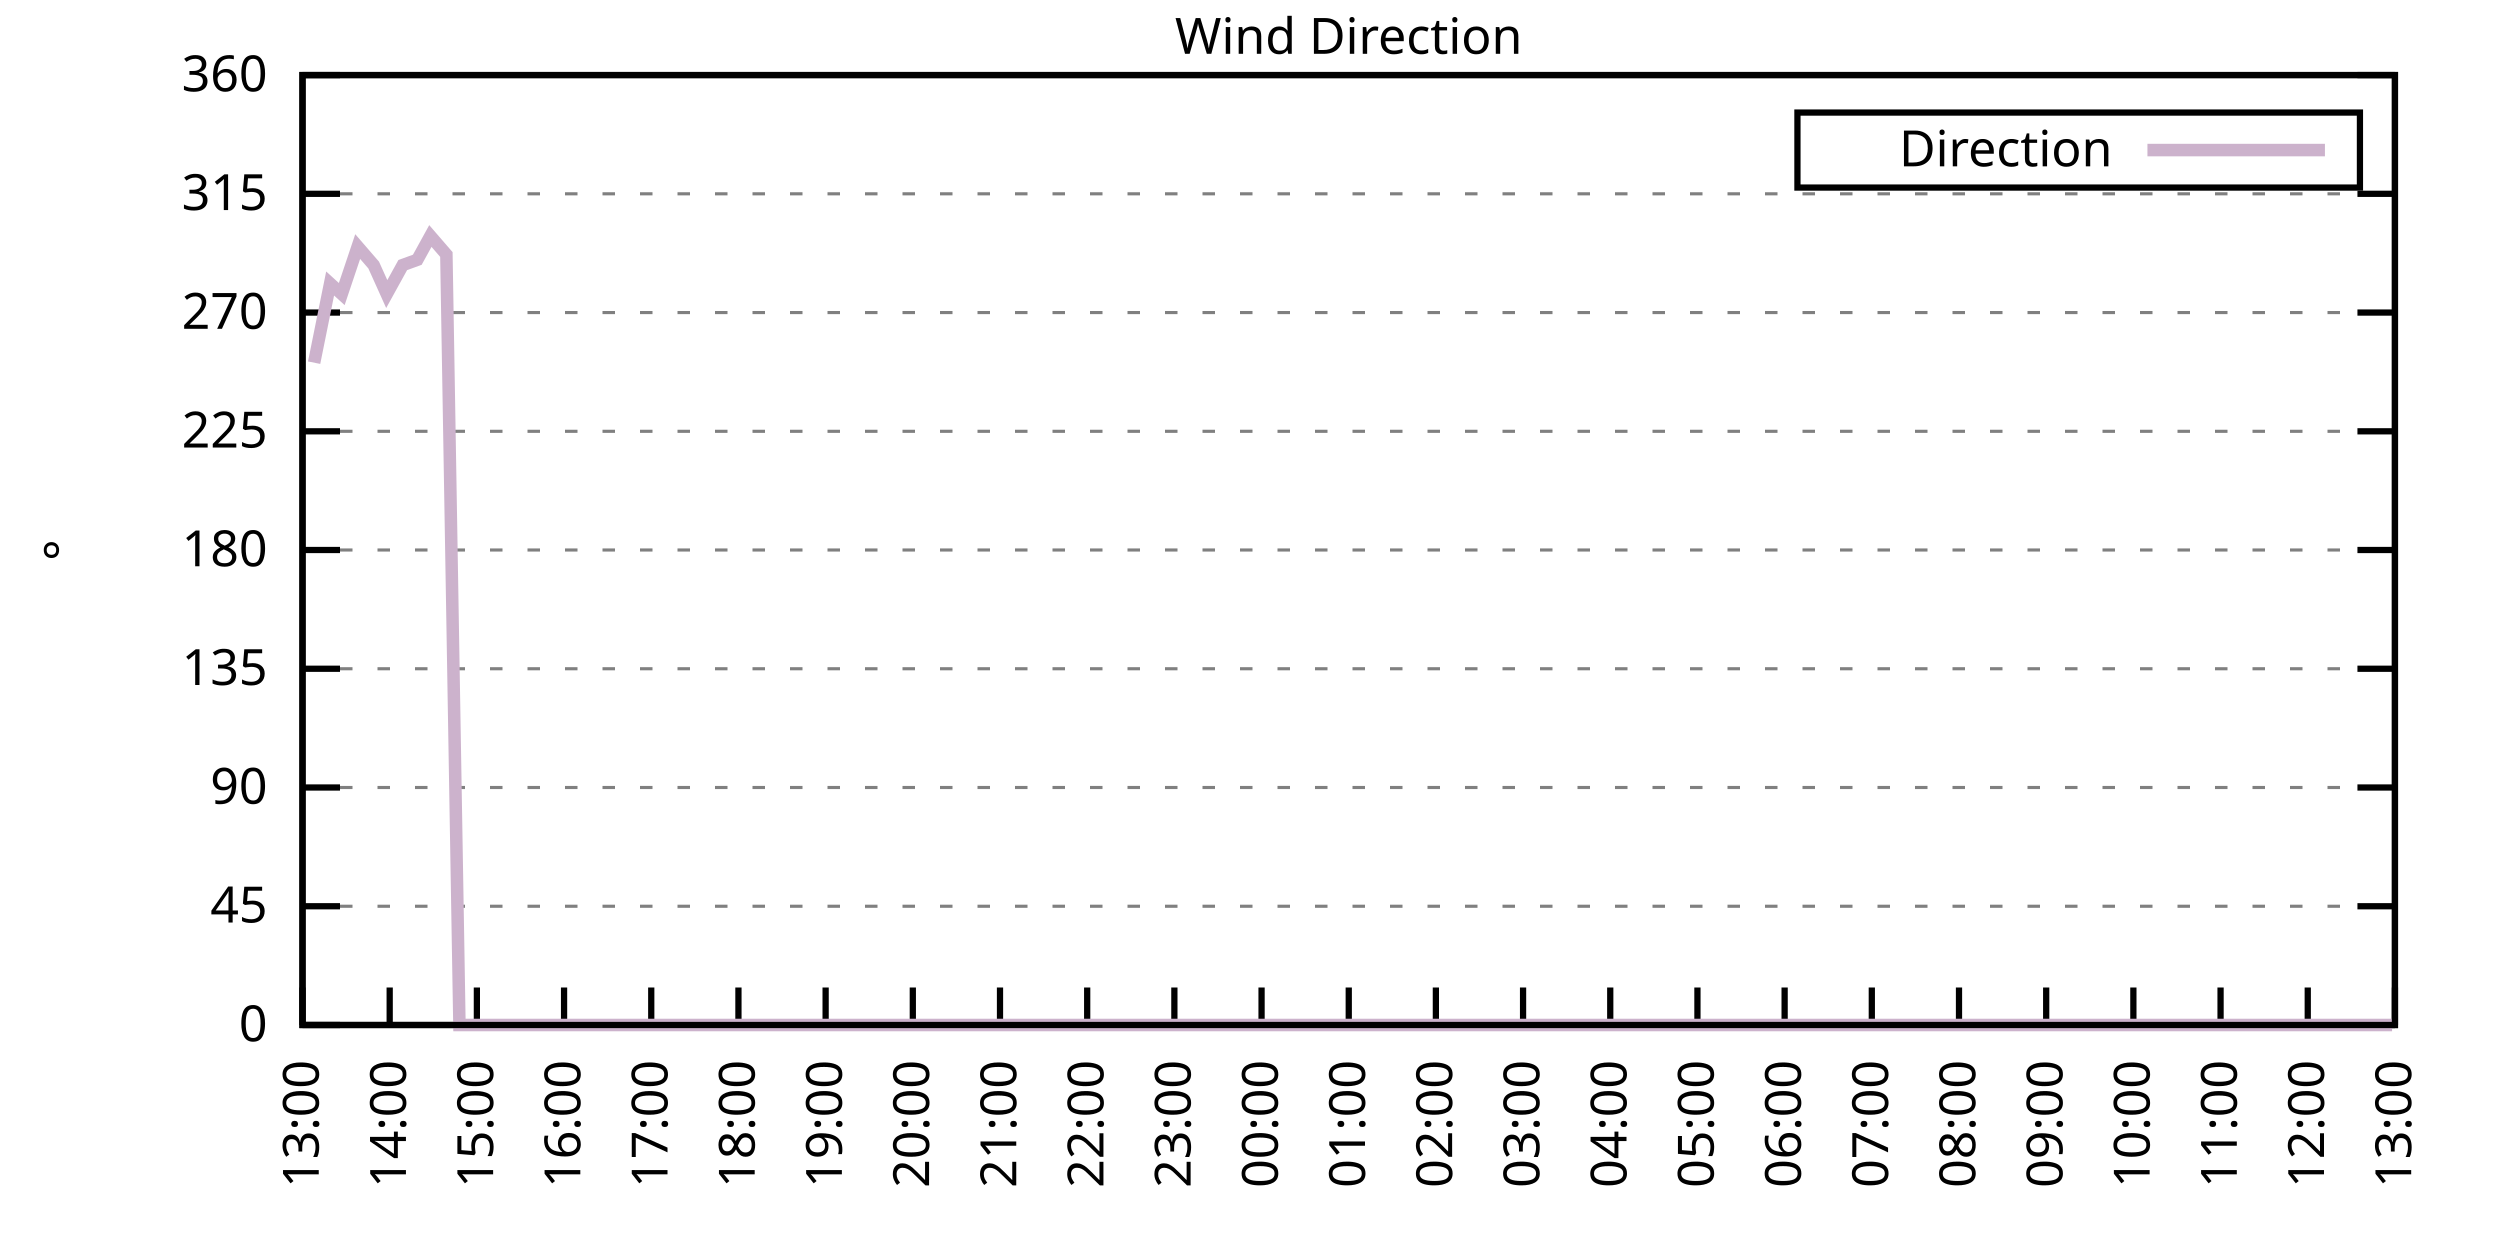
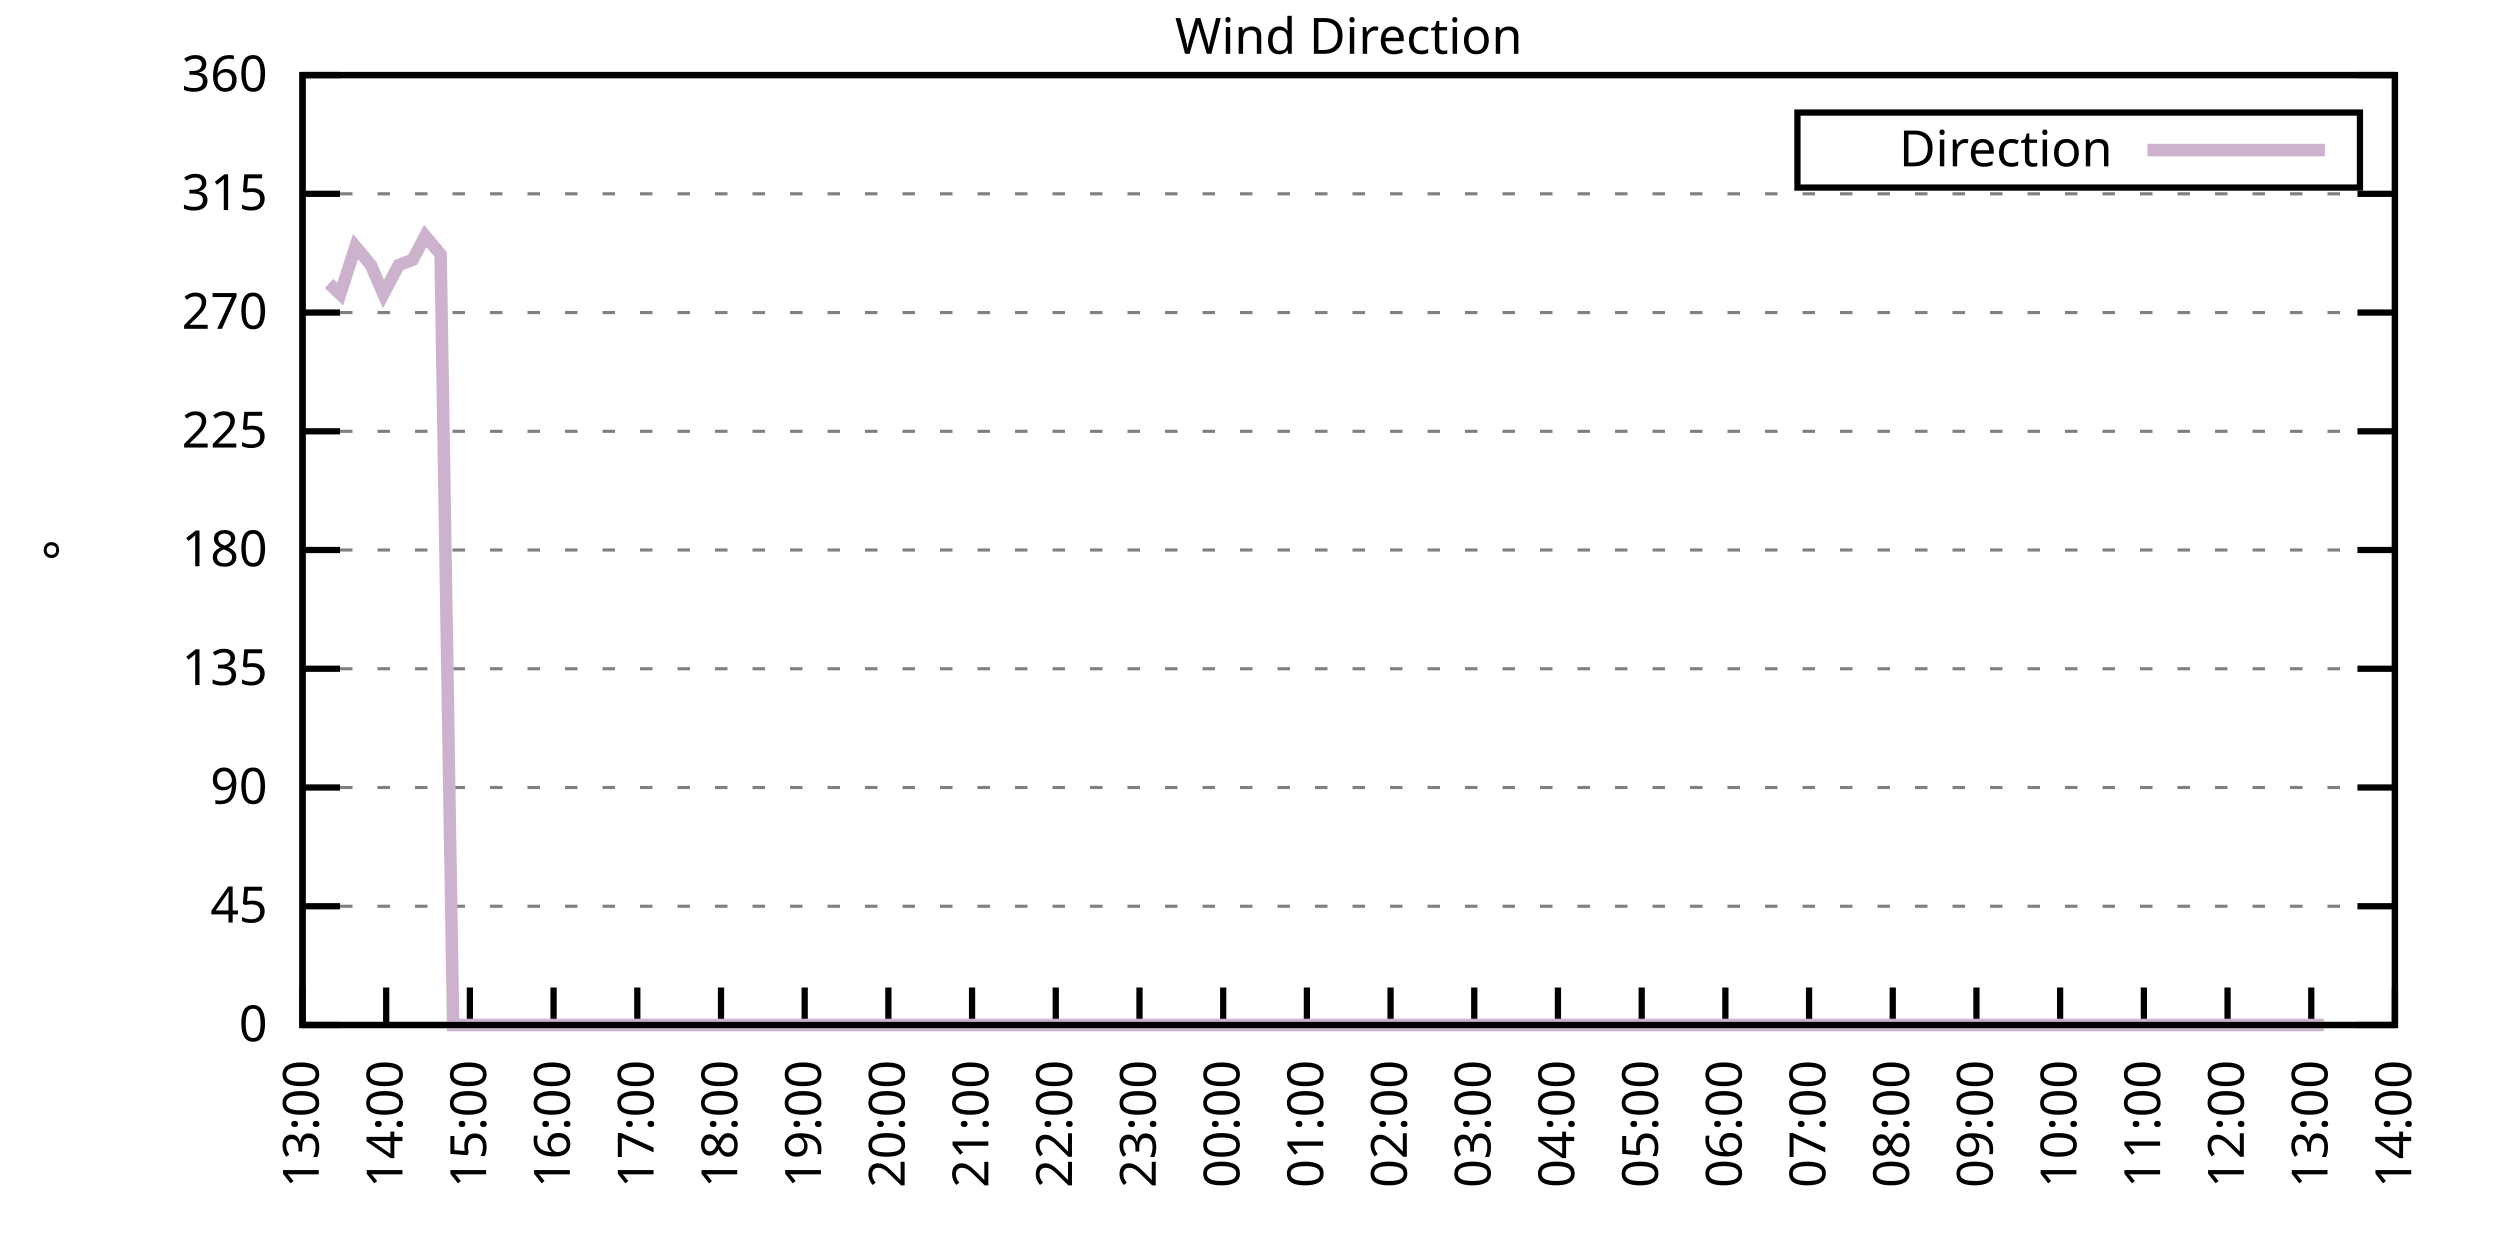
<svg xmlns="http://www.w3.org/2000/svg" xmlns:xlink="http://www.w3.org/1999/xlink" width="400" height="200" viewBox="0 0 400 200">
  <g id="gnuplot_canvas">
    <rect x="0" y="0" width="400" height="200" fill="none" />
    <defs>
      <circle id="gpDot" r="0.5" stroke-width="0.5" stroke="currentColor" />
      <path id="gpPt0" stroke-width="0.333" stroke="currentColor" d="M-1,0 h2 M0,-1 v2" />
      <path id="gpPt1" stroke-width="0.333" stroke="currentColor" d="M-1,-1 L1,1 M1,-1 L-1,1" />
      <path id="gpPt2" stroke-width="0.333" stroke="currentColor" d="M-1,0 L1,0 M0,-1 L0,1 M-1,-1 L1,1 M-1,1 L1,-1" />
      <rect id="gpPt3" stroke-width="0.333" stroke="currentColor" x="-1" y="-1" width="2" height="2" />
      <rect id="gpPt4" stroke-width="0.333" stroke="currentColor" fill="currentColor" x="-1" y="-1" width="2" height="2" />
      <circle id="gpPt5" stroke-width="0.333" stroke="currentColor" cx="0" cy="0" r="1" />
      <use xlink:href="#gpPt5" id="gpPt6" fill="currentColor" stroke="none" />
      <path id="gpPt7" stroke-width="0.333" stroke="currentColor" d="M0,-1.33 L-1.33,0.67 L1.33,0.67 z" />
      <use xlink:href="#gpPt7" id="gpPt8" fill="currentColor" stroke="none" />
      <use xlink:href="#gpPt7" id="gpPt9" stroke="currentColor" transform="rotate(180)" />
      <use xlink:href="#gpPt9" id="gpPt10" fill="currentColor" stroke="none" />
      <use xlink:href="#gpPt3" id="gpPt11" stroke="currentColor" transform="rotate(45)" />
      <use xlink:href="#gpPt11" id="gpPt12" fill="currentColor" stroke="none" />
      <path id="gpPt13" stroke-width="0.333" stroke="currentColor" d="M0,1.330 L1.265,0.411 L0.782,-1.067 L-0.782,-1.076 L-1.265,0.411 z" />
      <use xlink:href="#gpPt13" id="gpPt14" fill="currentColor" stroke="none" />
      <filter id="textbox" filterUnits="objectBoundingBox" x="0" y="0" height="1" width="1">
        <feFlood flood-color="white" flood-opacity="1" result="bgnd" />
        <feComposite in="SourceGraphic" in2="bgnd" operator="atop" />
      </filter>
      <filter id="greybox" filterUnits="objectBoundingBox" x="0" y="0" height="1" width="1">
        <feFlood flood-color="lightgrey" flood-opacity="1" result="grey" />
        <feComposite in="SourceGraphic" in2="grey" operator="atop" />
      </filter>
    </defs>
    <g fill="none" color="white" stroke="currentColor" stroke-width="1.00" stroke-linecap="butt" stroke-linejoin="miter">
</g>
    <g fill="none" color="black" stroke="currentColor" stroke-width="1.00" stroke-linecap="butt" stroke-linejoin="miter">
      <g stroke="none" shape-rendering="crispEdges">
        <polygon fill="rgb(255, 255, 255)" points="48.40,164.00 383.18,164.00 383.18,12.02 48.40,12.02 " />
      </g>
    </g>
    <g fill="none" color="black" stroke="currentColor" stroke-width="1.00" stroke-linecap="butt" stroke-linejoin="miter">
</g>
    <g fill="none" color="black" stroke="black" stroke-width="0.50" stroke-linecap="butt" stroke-linejoin="miter">
</g>
    <g fill="none" color="gray" stroke="currentColor" stroke-width="0.50" stroke-linecap="butt" stroke-linejoin="miter">
      <path stroke="gray" stroke-dasharray="2,4" class="gridline" d="M48.40,164.00 L383.19,164.00  " />
    </g>
    <g fill="none" color="gray" stroke="gray" stroke-width="1.00" stroke-linecap="butt" stroke-linejoin="miter">
</g>
    <g fill="none" color="black" stroke="currentColor" stroke-width="1.00" stroke-linecap="butt" stroke-linejoin="miter">
      <path stroke="black" d="M48.40,164.00 L54.40,164.00 M383.19,164.00 L377.19,164.00  " />
      <g transform="translate(42.80,166.60)" stroke="none" fill="black" font-family="Sans" font-size="8.00" text-anchor="end">
        <text>
          <tspan font-family="Sans"> 0</tspan>
        </text>
      </g>
    </g>
    <g fill="none" color="black" stroke="currentColor" stroke-width="1.00" stroke-linecap="butt" stroke-linejoin="miter">
</g>
    <g fill="none" color="black" stroke="black" stroke-width="0.50" stroke-linecap="butt" stroke-linejoin="miter">
</g>
    <g fill="none" color="gray" stroke="currentColor" stroke-width="0.50" stroke-linecap="butt" stroke-linejoin="miter">
      <path stroke="gray" stroke-dasharray="2,4" class="gridline" d="M48.40,145.00 L383.19,145.00  " />
    </g>
    <g fill="none" color="gray" stroke="gray" stroke-width="1.00" stroke-linecap="butt" stroke-linejoin="miter">
</g>
    <g fill="none" color="black" stroke="currentColor" stroke-width="1.00" stroke-linecap="butt" stroke-linejoin="miter">
      <path stroke="black" d="M48.40,145.00 L54.40,145.00 M383.19,145.00 L377.19,145.00  " />
      <g transform="translate(42.80,147.60)" stroke="none" fill="black" font-family="Sans" font-size="8.00" text-anchor="end">
        <text>
          <tspan font-family="Sans"> 45</tspan>
        </text>
      </g>
    </g>
    <g fill="none" color="black" stroke="currentColor" stroke-width="1.00" stroke-linecap="butt" stroke-linejoin="miter">
</g>
    <g fill="none" color="black" stroke="black" stroke-width="0.50" stroke-linecap="butt" stroke-linejoin="miter">
</g>
    <g fill="none" color="gray" stroke="currentColor" stroke-width="0.50" stroke-linecap="butt" stroke-linejoin="miter">
      <path stroke="gray" stroke-dasharray="2,4" class="gridline" d="M48.40,126.00 L383.19,126.00  " />
    </g>
    <g fill="none" color="gray" stroke="gray" stroke-width="1.00" stroke-linecap="butt" stroke-linejoin="miter">
</g>
    <g fill="none" color="black" stroke="currentColor" stroke-width="1.00" stroke-linecap="butt" stroke-linejoin="miter">
      <path stroke="black" d="M48.40,126.00 L54.40,126.00 M383.19,126.00 L377.19,126.00  " />
      <g transform="translate(42.80,128.60)" stroke="none" fill="black" font-family="Sans" font-size="8.00" text-anchor="end">
        <text>
          <tspan font-family="Sans"> 90</tspan>
        </text>
      </g>
    </g>
    <g fill="none" color="black" stroke="currentColor" stroke-width="1.00" stroke-linecap="butt" stroke-linejoin="miter">
</g>
    <g fill="none" color="black" stroke="black" stroke-width="0.50" stroke-linecap="butt" stroke-linejoin="miter">
</g>
    <g fill="none" color="gray" stroke="currentColor" stroke-width="0.50" stroke-linecap="butt" stroke-linejoin="miter">
      <path stroke="gray" stroke-dasharray="2,4" class="gridline" d="M48.40,107.00 L383.19,107.00  " />
    </g>
    <g fill="none" color="gray" stroke="gray" stroke-width="1.00" stroke-linecap="butt" stroke-linejoin="miter">
</g>
    <g fill="none" color="black" stroke="currentColor" stroke-width="1.00" stroke-linecap="butt" stroke-linejoin="miter">
      <path stroke="black" d="M48.40,107.00 L54.40,107.00 M383.19,107.00 L377.19,107.00  " />
      <g transform="translate(42.80,109.60)" stroke="none" fill="black" font-family="Sans" font-size="8.00" text-anchor="end">
        <text>
          <tspan font-family="Sans"> 135</tspan>
        </text>
      </g>
    </g>
    <g fill="none" color="black" stroke="currentColor" stroke-width="1.00" stroke-linecap="butt" stroke-linejoin="miter">
</g>
    <g fill="none" color="black" stroke="black" stroke-width="0.50" stroke-linecap="butt" stroke-linejoin="miter">
</g>
    <g fill="none" color="gray" stroke="currentColor" stroke-width="0.50" stroke-linecap="butt" stroke-linejoin="miter">
      <path stroke="gray" stroke-dasharray="2,4" class="gridline" d="M48.40,88.00 L383.19,88.00  " />
    </g>
    <g fill="none" color="gray" stroke="gray" stroke-width="1.00" stroke-linecap="butt" stroke-linejoin="miter">
</g>
    <g fill="none" color="black" stroke="currentColor" stroke-width="1.00" stroke-linecap="butt" stroke-linejoin="miter">
      <path stroke="black" d="M48.40,88.00 L54.40,88.00 M383.19,88.00 L377.19,88.00  " />
      <g transform="translate(42.80,90.60)" stroke="none" fill="black" font-family="Sans" font-size="8.00" text-anchor="end">
        <text>
          <tspan font-family="Sans"> 180</tspan>
        </text>
      </g>
    </g>
    <g fill="none" color="black" stroke="currentColor" stroke-width="1.00" stroke-linecap="butt" stroke-linejoin="miter">
</g>
    <g fill="none" color="black" stroke="black" stroke-width="0.50" stroke-linecap="butt" stroke-linejoin="miter">
</g>
    <g fill="none" color="gray" stroke="currentColor" stroke-width="0.50" stroke-linecap="butt" stroke-linejoin="miter">
      <path stroke="gray" stroke-dasharray="2,4" class="gridline" d="M48.40,69.01 L383.19,69.01  " />
    </g>
    <g fill="none" color="gray" stroke="gray" stroke-width="1.00" stroke-linecap="butt" stroke-linejoin="miter">
</g>
    <g fill="none" color="black" stroke="currentColor" stroke-width="1.00" stroke-linecap="butt" stroke-linejoin="miter">
      <path stroke="black" d="M48.40,69.01 L54.40,69.01 M383.19,69.01 L377.19,69.01  " />
      <g transform="translate(42.80,71.61)" stroke="none" fill="black" font-family="Sans" font-size="8.00" text-anchor="end">
        <text>
          <tspan font-family="Sans"> 225</tspan>
        </text>
      </g>
    </g>
    <g fill="none" color="black" stroke="currentColor" stroke-width="1.00" stroke-linecap="butt" stroke-linejoin="miter">
</g>
    <g fill="none" color="black" stroke="black" stroke-width="0.50" stroke-linecap="butt" stroke-linejoin="miter">
</g>
    <g fill="none" color="gray" stroke="currentColor" stroke-width="0.50" stroke-linecap="butt" stroke-linejoin="miter">
      <path stroke="gray" stroke-dasharray="2,4" class="gridline" d="M48.40,50.01 L383.19,50.01  " />
    </g>
    <g fill="none" color="gray" stroke="gray" stroke-width="1.00" stroke-linecap="butt" stroke-linejoin="miter">
</g>
    <g fill="none" color="black" stroke="currentColor" stroke-width="1.00" stroke-linecap="butt" stroke-linejoin="miter">
      <path stroke="black" d="M48.40,50.01 L54.40,50.01 M383.19,50.01 L377.19,50.01  " />
      <g transform="translate(42.80,52.61)" stroke="none" fill="black" font-family="Sans" font-size="8.00" text-anchor="end">
        <text>
          <tspan font-family="Sans"> 270</tspan>
        </text>
      </g>
    </g>
    <g fill="none" color="black" stroke="currentColor" stroke-width="1.00" stroke-linecap="butt" stroke-linejoin="miter">
</g>
    <g fill="none" color="black" stroke="black" stroke-width="0.50" stroke-linecap="butt" stroke-linejoin="miter">
</g>
    <g fill="none" color="gray" stroke="currentColor" stroke-width="0.50" stroke-linecap="butt" stroke-linejoin="miter">
      <path stroke="gray" stroke-dasharray="2,4" class="gridline" d="M48.40,31.01 L383.19,31.01  " />
    </g>
    <g fill="none" color="gray" stroke="gray" stroke-width="1.00" stroke-linecap="butt" stroke-linejoin="miter">
</g>
    <g fill="none" color="black" stroke="currentColor" stroke-width="1.00" stroke-linecap="butt" stroke-linejoin="miter">
      <path stroke="black" d="M48.40,31.01 L54.40,31.01 M383.19,31.01 L377.19,31.01  " />
      <g transform="translate(42.80,33.61)" stroke="none" fill="black" font-family="Sans" font-size="8.00" text-anchor="end">
        <text>
          <tspan font-family="Sans"> 315</tspan>
        </text>
      </g>
    </g>
    <g fill="none" color="black" stroke="currentColor" stroke-width="1.00" stroke-linecap="butt" stroke-linejoin="miter">
</g>
    <g fill="none" color="black" stroke="black" stroke-width="0.50" stroke-linecap="butt" stroke-linejoin="miter">
</g>
    <g fill="none" color="gray" stroke="currentColor" stroke-width="0.50" stroke-linecap="butt" stroke-linejoin="miter">
      <path stroke="gray" stroke-dasharray="2,4" class="gridline" d="M48.40,12.01 L383.19,12.01  " />
    </g>
    <g fill="none" color="gray" stroke="gray" stroke-width="1.00" stroke-linecap="butt" stroke-linejoin="miter">
</g>
    <g fill="none" color="black" stroke="currentColor" stroke-width="1.00" stroke-linecap="butt" stroke-linejoin="miter">
      <path stroke="black" d="M48.40,12.01 L54.40,12.01 M383.19,12.01 L377.19,12.01  " />
      <g transform="translate(42.80,14.61)" stroke="none" fill="black" font-family="Sans" font-size="8.00" text-anchor="end">
        <text>
          <tspan font-family="Sans"> 360</tspan>
        </text>
      </g>
    </g>
    <g fill="none" color="black" stroke="currentColor" stroke-width="1.00" stroke-linecap="butt" stroke-linejoin="miter">
      <path stroke="black" d="M48.40,164.00 L48.40,158.00  " />
      <g transform="translate(51.00,169.60) rotate(270.00)" stroke="none" fill="black" font-family="Sans" font-size="8.00" text-anchor="end">
        <text>
          <tspan font-family="Sans">13:00</tspan>
        </text>
      </g>
    </g>
    <g fill="none" color="black" stroke="currentColor" stroke-width="1.00" stroke-linecap="butt" stroke-linejoin="miter">
-       <path stroke="black" d="M62.35,164.00 L62.35,158.00  " />
-       <g transform="translate(64.95,169.60) rotate(270.00)" stroke="none" fill="black" font-family="Sans" font-size="8.00" text-anchor="end">
+       <path stroke="black" d="M61.79,164.00 L61.79,158.00  " />
+       <g transform="translate(64.39,169.60) rotate(270.00)" stroke="none" fill="black" font-family="Sans" font-size="8.00" text-anchor="end">
        <text>
          <tspan font-family="Sans">14:00</tspan>
        </text>
      </g>
    </g>
    <g fill="none" color="black" stroke="currentColor" stroke-width="1.00" stroke-linecap="butt" stroke-linejoin="miter">
-       <path stroke="black" d="M76.30,164.00 L76.30,158.00  " />
-       <g transform="translate(78.90,169.60) rotate(270.00)" stroke="none" fill="black" font-family="Sans" font-size="8.00" text-anchor="end">
+       <path stroke="black" d="M75.18,164.00 L75.18,158.00  " />
+       <g transform="translate(77.78,169.60) rotate(270.00)" stroke="none" fill="black" font-family="Sans" font-size="8.00" text-anchor="end">
        <text>
          <tspan font-family="Sans">15:00</tspan>
        </text>
      </g>
    </g>
    <g fill="none" color="black" stroke="currentColor" stroke-width="1.00" stroke-linecap="butt" stroke-linejoin="miter">
-       <path stroke="black" d="M90.25,164.00 L90.25,158.00  " />
-       <g transform="translate(92.85,169.60) rotate(270.00)" stroke="none" fill="black" font-family="Sans" font-size="8.00" text-anchor="end">
+       <path stroke="black" d="M88.57,164.00 L88.57,158.00  " />
+       <g transform="translate(91.17,169.60) rotate(270.00)" stroke="none" fill="black" font-family="Sans" font-size="8.00" text-anchor="end">
        <text>
          <tspan font-family="Sans">16:00</tspan>
        </text>
      </g>
    </g>
    <g fill="none" color="black" stroke="currentColor" stroke-width="1.00" stroke-linecap="butt" stroke-linejoin="miter">
-       <path stroke="black" d="M104.20,164.00 L104.20,158.00  " />
-       <g transform="translate(106.80,169.60) rotate(270.00)" stroke="none" fill="black" font-family="Sans" font-size="8.00" text-anchor="end">
+       <path stroke="black" d="M101.97,164.00 L101.97,158.00  " />
+       <g transform="translate(104.57,169.60) rotate(270.00)" stroke="none" fill="black" font-family="Sans" font-size="8.00" text-anchor="end">
        <text>
          <tspan font-family="Sans">17:00</tspan>
        </text>
      </g>
    </g>
    <g fill="none" color="black" stroke="currentColor" stroke-width="1.00" stroke-linecap="butt" stroke-linejoin="miter">
-       <path stroke="black" d="M118.15,164.00 L118.15,158.00  " />
-       <g transform="translate(120.75,169.60) rotate(270.00)" stroke="none" fill="black" font-family="Sans" font-size="8.00" text-anchor="end">
+       <path stroke="black" d="M115.36,164.00 L115.36,158.00  " />
+       <g transform="translate(117.96,169.60) rotate(270.00)" stroke="none" fill="black" font-family="Sans" font-size="8.00" text-anchor="end">
        <text>
          <tspan font-family="Sans">18:00</tspan>
        </text>
      </g>
    </g>
    <g fill="none" color="black" stroke="currentColor" stroke-width="1.00" stroke-linecap="butt" stroke-linejoin="miter">
-       <path stroke="black" d="M132.10,164.00 L132.10,158.00  " />
-       <g transform="translate(134.70,169.60) rotate(270.00)" stroke="none" fill="black" font-family="Sans" font-size="8.00" text-anchor="end">
+       <path stroke="black" d="M128.75,164.00 L128.75,158.00  " />
+       <g transform="translate(131.35,169.60) rotate(270.00)" stroke="none" fill="black" font-family="Sans" font-size="8.00" text-anchor="end">
        <text>
          <tspan font-family="Sans">19:00</tspan>
        </text>
      </g>
    </g>
    <g fill="none" color="black" stroke="currentColor" stroke-width="1.00" stroke-linecap="butt" stroke-linejoin="miter">
-       <path stroke="black" d="M146.05,164.00 L146.05,158.00  " />
-       <g transform="translate(148.65,169.60) rotate(270.00)" stroke="none" fill="black" font-family="Sans" font-size="8.00" text-anchor="end">
+       <path stroke="black" d="M142.14,164.00 L142.14,158.00  " />
+       <g transform="translate(144.74,169.60) rotate(270.00)" stroke="none" fill="black" font-family="Sans" font-size="8.00" text-anchor="end">
        <text>
          <tspan font-family="Sans">20:00</tspan>
        </text>
      </g>
    </g>
    <g fill="none" color="black" stroke="currentColor" stroke-width="1.00" stroke-linecap="butt" stroke-linejoin="miter">
-       <path stroke="black" d="M160.00,164.00 L160.00,158.00  " />
-       <g transform="translate(162.60,169.60) rotate(270.00)" stroke="none" fill="black" font-family="Sans" font-size="8.00" text-anchor="end">
+       <path stroke="black" d="M155.53,164.00 L155.53,158.00  " />
+       <g transform="translate(158.13,169.60) rotate(270.00)" stroke="none" fill="black" font-family="Sans" font-size="8.00" text-anchor="end">
        <text>
          <tspan font-family="Sans">21:00</tspan>
        </text>
      </g>
    </g>
    <g fill="none" color="black" stroke="currentColor" stroke-width="1.00" stroke-linecap="butt" stroke-linejoin="miter">
-       <path stroke="black" d="M173.95,164.00 L173.95,158.00  " />
-       <g transform="translate(176.55,169.60) rotate(270.00)" stroke="none" fill="black" font-family="Sans" font-size="8.00" text-anchor="end">
+       <path stroke="black" d="M168.92,164.00 L168.92,158.00  " />
+       <g transform="translate(171.52,169.60) rotate(270.00)" stroke="none" fill="black" font-family="Sans" font-size="8.00" text-anchor="end">
        <text>
          <tspan font-family="Sans">22:00</tspan>
        </text>
      </g>
    </g>
    <g fill="none" color="black" stroke="currentColor" stroke-width="1.00" stroke-linecap="butt" stroke-linejoin="miter">
-       <path stroke="black" d="M187.90,164.00 L187.90,158.00  " />
-       <g transform="translate(190.50,169.60) rotate(270.00)" stroke="none" fill="black" font-family="Sans" font-size="8.00" text-anchor="end">
+       <path stroke="black" d="M182.32,164.00 L182.32,158.00  " />
+       <g transform="translate(184.92,169.60) rotate(270.00)" stroke="none" fill="black" font-family="Sans" font-size="8.00" text-anchor="end">
        <text>
          <tspan font-family="Sans">23:00</tspan>
        </text>
      </g>
    </g>
    <g fill="none" color="black" stroke="currentColor" stroke-width="1.00" stroke-linecap="butt" stroke-linejoin="miter">
-       <path stroke="black" d="M201.85,164.00 L201.85,158.00  " />
-       <g transform="translate(204.45,169.60) rotate(270.00)" stroke="none" fill="black" font-family="Sans" font-size="8.00" text-anchor="end">
+       <path stroke="black" d="M195.71,164.00 L195.71,158.00  " />
+       <g transform="translate(198.31,169.60) rotate(270.00)" stroke="none" fill="black" font-family="Sans" font-size="8.00" text-anchor="end">
        <text>
          <tspan font-family="Sans">00:00</tspan>
        </text>
      </g>
    </g>
    <g fill="none" color="black" stroke="currentColor" stroke-width="1.00" stroke-linecap="butt" stroke-linejoin="miter">
-       <path stroke="black" d="M215.80,164.00 L215.80,158.00  " />
-       <g transform="translate(218.40,169.60) rotate(270.00)" stroke="none" fill="black" font-family="Sans" font-size="8.00" text-anchor="end">
+       <path stroke="black" d="M209.10,164.00 L209.10,158.00  " />
+       <g transform="translate(211.70,169.60) rotate(270.00)" stroke="none" fill="black" font-family="Sans" font-size="8.00" text-anchor="end">
        <text>
          <tspan font-family="Sans">01:00</tspan>
        </text>
      </g>
    </g>
    <g fill="none" color="black" stroke="currentColor" stroke-width="1.00" stroke-linecap="butt" stroke-linejoin="miter">
-       <path stroke="black" d="M229.74,164.00 L229.74,158.00  " />
-       <g transform="translate(232.34,169.60) rotate(270.00)" stroke="none" fill="black" font-family="Sans" font-size="8.00" text-anchor="end">
+       <path stroke="black" d="M222.49,164.00 L222.49,158.00  " />
+       <g transform="translate(225.09,169.60) rotate(270.00)" stroke="none" fill="black" font-family="Sans" font-size="8.00" text-anchor="end">
        <text>
          <tspan font-family="Sans">02:00</tspan>
        </text>
      </g>
    </g>
    <g fill="none" color="black" stroke="currentColor" stroke-width="1.00" stroke-linecap="butt" stroke-linejoin="miter">
-       <path stroke="black" d="M243.69,164.00 L243.69,158.00  " />
-       <g transform="translate(246.29,169.60) rotate(270.00)" stroke="none" fill="black" font-family="Sans" font-size="8.00" text-anchor="end">
+       <path stroke="black" d="M235.88,164.00 L235.88,158.00  " />
+       <g transform="translate(238.48,169.60) rotate(270.00)" stroke="none" fill="black" font-family="Sans" font-size="8.00" text-anchor="end">
        <text>
          <tspan font-family="Sans">03:00</tspan>
        </text>
      </g>
    </g>
    <g fill="none" color="black" stroke="currentColor" stroke-width="1.00" stroke-linecap="butt" stroke-linejoin="miter">
-       <path stroke="black" d="M257.64,164.00 L257.64,158.00  " />
-       <g transform="translate(260.24,169.60) rotate(270.00)" stroke="none" fill="black" font-family="Sans" font-size="8.00" text-anchor="end">
+       <path stroke="black" d="M249.27,164.00 L249.27,158.00  " />
+       <g transform="translate(251.87,169.60) rotate(270.00)" stroke="none" fill="black" font-family="Sans" font-size="8.00" text-anchor="end">
        <text>
          <tspan font-family="Sans">04:00</tspan>
        </text>
      </g>
    </g>
    <g fill="none" color="black" stroke="currentColor" stroke-width="1.00" stroke-linecap="butt" stroke-linejoin="miter">
-       <path stroke="black" d="M271.59,164.00 L271.59,158.00  " />
-       <g transform="translate(274.19,169.60) rotate(270.00)" stroke="none" fill="black" font-family="Sans" font-size="8.00" text-anchor="end">
+       <path stroke="black" d="M262.67,164.00 L262.67,158.00  " />
+       <g transform="translate(265.27,169.60) rotate(270.00)" stroke="none" fill="black" font-family="Sans" font-size="8.00" text-anchor="end">
        <text>
          <tspan font-family="Sans">05:00</tspan>
        </text>
      </g>
    </g>
    <g fill="none" color="black" stroke="currentColor" stroke-width="1.00" stroke-linecap="butt" stroke-linejoin="miter">
-       <path stroke="black" d="M285.54,164.00 L285.54,158.00  " />
-       <g transform="translate(288.14,169.60) rotate(270.00)" stroke="none" fill="black" font-family="Sans" font-size="8.00" text-anchor="end">
+       <path stroke="black" d="M276.06,164.00 L276.06,158.00  " />
+       <g transform="translate(278.66,169.60) rotate(270.00)" stroke="none" fill="black" font-family="Sans" font-size="8.00" text-anchor="end">
        <text>
          <tspan font-family="Sans">06:00</tspan>
        </text>
      </g>
    </g>
    <g fill="none" color="black" stroke="currentColor" stroke-width="1.00" stroke-linecap="butt" stroke-linejoin="miter">
-       <path stroke="black" d="M299.49,164.00 L299.49,158.00  " />
-       <g transform="translate(302.09,169.60) rotate(270.00)" stroke="none" fill="black" font-family="Sans" font-size="8.00" text-anchor="end">
+       <path stroke="black" d="M289.45,164.00 L289.45,158.00  " />
+       <g transform="translate(292.05,169.60) rotate(270.00)" stroke="none" fill="black" font-family="Sans" font-size="8.00" text-anchor="end">
        <text>
          <tspan font-family="Sans">07:00</tspan>
        </text>
      </g>
    </g>
    <g fill="none" color="black" stroke="currentColor" stroke-width="1.00" stroke-linecap="butt" stroke-linejoin="miter">
-       <path stroke="black" d="M313.44,164.00 L313.44,158.00  " />
-       <g transform="translate(316.04,169.60) rotate(270.00)" stroke="none" fill="black" font-family="Sans" font-size="8.00" text-anchor="end">
+       <path stroke="black" d="M302.84,164.00 L302.84,158.00  " />
+       <g transform="translate(305.44,169.60) rotate(270.00)" stroke="none" fill="black" font-family="Sans" font-size="8.00" text-anchor="end">
        <text>
          <tspan font-family="Sans">08:00</tspan>
        </text>
      </g>
    </g>
    <g fill="none" color="black" stroke="currentColor" stroke-width="1.00" stroke-linecap="butt" stroke-linejoin="miter">
-       <path stroke="black" d="M327.39,164.00 L327.39,158.00  " />
-       <g transform="translate(329.99,169.60) rotate(270.00)" stroke="none" fill="black" font-family="Sans" font-size="8.00" text-anchor="end">
+       <path stroke="black" d="M316.23,164.00 L316.23,158.00  " />
+       <g transform="translate(318.83,169.60) rotate(270.00)" stroke="none" fill="black" font-family="Sans" font-size="8.00" text-anchor="end">
        <text>
          <tspan font-family="Sans">09:00</tspan>
        </text>
      </g>
    </g>
    <g fill="none" color="black" stroke="currentColor" stroke-width="1.00" stroke-linecap="butt" stroke-linejoin="miter">
-       <path stroke="black" d="M341.34,164.00 L341.34,158.00  " />
-       <g transform="translate(343.94,169.60) rotate(270.00)" stroke="none" fill="black" font-family="Sans" font-size="8.00" text-anchor="end">
+       <path stroke="black" d="M329.62,164.00 L329.62,158.00  " />
+       <g transform="translate(332.22,169.60) rotate(270.00)" stroke="none" fill="black" font-family="Sans" font-size="8.00" text-anchor="end">
        <text>
          <tspan font-family="Sans">10:00</tspan>
        </text>
      </g>
    </g>
    <g fill="none" color="black" stroke="currentColor" stroke-width="1.00" stroke-linecap="butt" stroke-linejoin="miter">
-       <path stroke="black" d="M355.29,164.00 L355.29,158.00  " />
-       <g transform="translate(357.89,169.60) rotate(270.00)" stroke="none" fill="black" font-family="Sans" font-size="8.00" text-anchor="end">
+       <path stroke="black" d="M343.02,164.00 L343.02,158.00  " />
+       <g transform="translate(345.62,169.60) rotate(270.00)" stroke="none" fill="black" font-family="Sans" font-size="8.00" text-anchor="end">
        <text>
          <tspan font-family="Sans">11:00</tspan>
        </text>
      </g>
    </g>
    <g fill="none" color="black" stroke="currentColor" stroke-width="1.00" stroke-linecap="butt" stroke-linejoin="miter">
-       <path stroke="black" d="M369.24,164.00 L369.24,158.00  " />
-       <g transform="translate(371.84,169.60) rotate(270.00)" stroke="none" fill="black" font-family="Sans" font-size="8.00" text-anchor="end">
+       <path stroke="black" d="M356.41,164.00 L356.41,158.00  " />
+       <g transform="translate(359.01,169.60) rotate(270.00)" stroke="none" fill="black" font-family="Sans" font-size="8.00" text-anchor="end">
        <text>
          <tspan font-family="Sans">12:00</tspan>
+         </text>
+       </g>
+     </g>
+     <g fill="none" color="black" stroke="currentColor" stroke-width="1.00" stroke-linecap="butt" stroke-linejoin="miter">
+       <path stroke="black" d="M369.80,164.00 L369.80,158.00  " />
+       <g transform="translate(372.40,169.60) rotate(270.00)" stroke="none" fill="black" font-family="Sans" font-size="8.00" text-anchor="end">
+         <text>
+           <tspan font-family="Sans">13:00</tspan>
        </text>
      </g>
    </g>
    <g fill="none" color="black" stroke="currentColor" stroke-width="1.00" stroke-linecap="butt" stroke-linejoin="miter">
      <path stroke="black" d="M383.19,164.00 L383.19,158.00  " />
      <g transform="translate(385.79,169.60) rotate(270.00)" stroke="none" fill="black" font-family="Sans" font-size="8.00" text-anchor="end">
        <text>
-           <tspan font-family="Sans">13:00</tspan>
+           <tspan font-family="Sans">14:00</tspan>
        </text>
      </g>
    </g>
    <g fill="none" color="black" stroke="currentColor" stroke-width="1.00" stroke-linecap="butt" stroke-linejoin="miter">
</g>
    <g fill="none" color="black" stroke="currentColor" stroke-width="1.00" stroke-linecap="butt" stroke-linejoin="miter">
      <path stroke="black" d="M48.40,12.01 L48.40,164.00 L383.19,164.00 L383.19,12.01 L48.40,12.01 Z  " />
    </g>
    <g fill="none" color="black" stroke="currentColor" stroke-width="1.00" stroke-linecap="butt" stroke-linejoin="miter">
</g>
    <g fill="none" color="black" stroke="currentColor" stroke-width="1.00" stroke-linecap="butt" stroke-linejoin="miter">
      <path stroke="black" d="M287.59,30.01 L287.59,18.01 L377.59,18.01 L377.59,30.01 L287.59,30.01 Z  " />
    </g>
    <g id="Wind_direction_plot_1">
      <g fill="none" color="white" stroke="black" stroke-width="2.00" stroke-linecap="butt" stroke-linejoin="miter">
</g>
      <g fill="none" color="black" stroke="currentColor" stroke-width="2.00" stroke-linecap="butt" stroke-linejoin="miter">
        <g transform="translate(337.99,26.61)" stroke="none" fill="black" font-family="Sans" font-size="8.00" text-anchor="end">
          <text>
            <tspan font-family="Sans">Direction</tspan>
          </text>
        </g>
      </g>
      <g fill="none" color="black" stroke="currentColor" stroke-width="2.00" stroke-linecap="butt" stroke-linejoin="miter">
-         <path stroke="rgb(204, 178, 204)" d="M343.59,24.01 L371.99,24.01 M50.26,58.03 L52.82,45.36 L54.68,47.05 L57.23,39.45 L59.79,42.41 L61.88,47.05   L64.44,42.41 L66.77,41.56 L68.86,37.76 L71.42,40.72 L73.51,164.00 L76.07,164.00 L78.39,164.00 L80.72,164.00   L83.04,164.00 L85.37,164.00 L87.46,164.00 L89.78,164.00 L92.11,164.00 L94.43,164.00 L96.99,164.00 L99.08,164.00   L101.41,164.00 L103.73,164.00 L106.29,164.00 L108.38,164.00 L110.94,164.00 L113.27,164.00 L115.59,164.00 L117.68,164.00   L120.24,164.00 L122.33,164.00 L124.89,164.00 L126.98,164.00 L129.54,164.00 L131.87,164.00 L133.96,164.00 L136.28,164.00   L138.61,164.00 L141.16,164.00 L143.49,164.00 L145.58,164.00 L147.91,164.00 L150.46,164.00 L152.56,164.00 L155.11,164.00   L157.44,164.00 L159.53,164.00 L162.09,164.00 L164.41,164.00 L166.51,164.00 L168.83,164.00 L171.39,164.00 L173.48,164.00   L175.81,164.00 L177.90,164.00 L180.46,164.00 L183.01,164.00 L185.11,164.00 L187.43,164.00 L189.99,164.00 L192.31,164.00   L194.64,164.00 L196.96,164.00 L199.29,164.00 L201.38,164.00 L203.94,164.00 L206.03,164.00 L208.59,164.00 L210.91,164.00   L213.24,164.00 L215.56,164.00 L217.42,164.00 L220.21,164.00 L222.54,164.00 L224.63,164.00 L226.95,164.00 L229.28,164.00   L231.84,164.00 L234.16,164.00 L236.25,164.00 L238.58,164.00 L241.14,164.00 L243.46,164.00 L245.55,164.00 L248.11,164.00   L250.20,164.00 L252.76,164.00 L254.85,164.00 L257.18,164.00 L259.50,164.00 L262.06,164.00 L264.15,164.00 L266.71,164.00   L269.04,164.00 L271.36,164.00 L273.69,164.00 L275.78,164.00 L278.34,164.00 L280.66,164.00 L282.99,164.00 L285.31,164.00   L287.40,164.00 L289.96,164.00 L292.29,164.00 L294.38,164.00 L296.70,164.00 L299.26,164.00 L301.35,164.00 L303.91,164.00   L306.00,164.00 L308.56,164.00 L310.65,164.00 L312.98,164.00 L315.30,164.00 L317.86,164.00 L319.72,164.00 L322.51,164.00   L324.83,164.00 L327.16,164.00 L329.25,164.00 L331.81,164.00 L334.13,164.00 L336.46,164.00 L338.78,164.00 L340.88,164.00   L343.43,164.00 L345.53,164.00 L348.08,164.00 L350.41,164.00 L352.73,164.00 L355.06,164.00 L357.15,164.00 L359.48,164.00   L362.03,164.00 L364.13,164.00 L366.68,164.00 L368.78,164.00 L371.33,164.00 L373.19,164.00 L375.75,164.00 L378.08,164.00   L380.17,164.00 L382.73,164.00  " />
+         <path stroke="rgb(204, 178, 204)" d="M343.59,24.01 L371.99,24.01 M52.64,45.36 L54.43,47.05 L56.88,39.45 L59.34,42.41 L61.35,47.05 L63.80,42.41   L66.03,41.56 L68.04,37.76 L70.50,40.72 L72.50,164.00 L74.96,164.00 L77.19,164.00 L79.42,164.00 L81.66,164.00   L83.89,164.00 L85.90,164.00 L88.13,164.00 L90.36,164.00 L92.59,164.00 L95.05,164.00 L97.06,164.00 L99.29,164.00   L101.52,164.00 L103.98,164.00 L105.98,164.00 L108.44,164.00 L110.67,164.00 L112.90,164.00 L114.91,164.00 L117.37,164.00   L119.38,164.00 L121.83,164.00 L123.84,164.00 L126.29,164.00 L128.53,164.00 L130.54,164.00 L132.77,164.00 L135.00,164.00   L137.45,164.00 L139.69,164.00 L141.69,164.00 L143.93,164.00 L146.38,164.00 L148.39,164.00 L150.85,164.00 L153.08,164.00   L155.09,164.00 L157.54,164.00 L159.77,164.00 L161.78,164.00 L164.01,164.00 L166.47,164.00 L168.48,164.00 L170.71,164.00   L172.72,164.00 L175.17,164.00 L177.63,164.00 L179.64,164.00 L181.87,164.00 L184.32,164.00 L186.56,164.00 L188.79,164.00   L191.02,164.00 L193.25,164.00 L195.26,164.00 L197.72,164.00 L199.73,164.00 L202.18,164.00 L204.41,164.00 L206.64,164.00   L208.88,164.00 L210.66,164.00 L213.34,164.00 L215.57,164.00 L217.58,164.00 L219.81,164.00 L222.04,164.00 L224.50,164.00   L226.73,164.00 L228.74,164.00 L230.97,164.00 L233.43,164.00 L235.66,164.00 L237.67,164.00 L240.12,164.00 L242.13,164.00   L244.59,164.00 L246.60,164.00 L248.83,164.00 L251.06,164.00 L253.51,164.00 L255.52,164.00 L257.98,164.00 L260.21,164.00   L262.44,164.00 L264.67,164.00 L266.68,164.00 L269.14,164.00 L271.37,164.00 L273.60,164.00 L275.83,164.00 L277.84,164.00   L280.30,164.00 L282.53,164.00 L284.54,164.00 L286.77,164.00 L289.23,164.00 L291.23,164.00 L293.69,164.00 L295.70,164.00   L298.15,164.00 L300.16,164.00 L302.39,164.00 L304.63,164.00 L307.08,164.00 L308.87,164.00 L311.54,164.00 L313.78,164.00   L316.01,164.00 L318.02,164.00 L320.47,164.00 L322.70,164.00 L324.94,164.00 L327.17,164.00 L329.18,164.00 L331.63,164.00   L333.64,164.00 L336.10,164.00 L338.33,164.00 L340.56,164.00 L342.79,164.00 L344.80,164.00 L347.03,164.00 L349.49,164.00   L351.50,164.00 L353.95,164.00 L355.96,164.00 L358.42,164.00 L360.20,164.00 L362.66,164.00 L364.89,164.00 L366.90,164.00   L369.35,164.00 L371.81,164.00  " />
      </g>
    </g>
    <g fill="none" color="black" stroke="currentColor" stroke-width="2.00" stroke-linecap="butt" stroke-linejoin="miter">
</g>
    <g fill="none" color="black" stroke="black" stroke-width="1.00" stroke-linecap="butt" stroke-linejoin="miter">
</g>
    <g fill="none" color="black" stroke="currentColor" stroke-width="1.00" stroke-linecap="butt" stroke-linejoin="miter">
      <path stroke="black" d="M48.40,12.01 L48.40,164.00 L383.19,164.00 L383.19,12.01 L48.40,12.01 Z  " />
      <g transform="translate(12.80,88.01) rotate(270.00)" stroke="none" fill="black" font-family="Sans" font-size="8.00" text-anchor="middle">
        <text>
          <tspan font-family="Sans">°</tspan>
        </text>
      </g>
    </g>
    <g fill="none" color="black" stroke="currentColor" stroke-width="1.00" stroke-linecap="butt" stroke-linejoin="miter">
</g>
    <g fill="none" color="black" stroke="currentColor" stroke-width="1.00" stroke-linecap="butt" stroke-linejoin="miter">
      <g transform="translate(215.79,8.61)" stroke="none" fill="black" font-family="Sans" font-size="8.00" text-anchor="middle">
        <text>
          <tspan font-family="Sans">Wind Direction</tspan>
        </text>
      </g>
    </g>
    <g fill="none" color="black" stroke="currentColor" stroke-width="1.00" stroke-linecap="butt" stroke-linejoin="miter">
</g>
  </g>
</svg>
